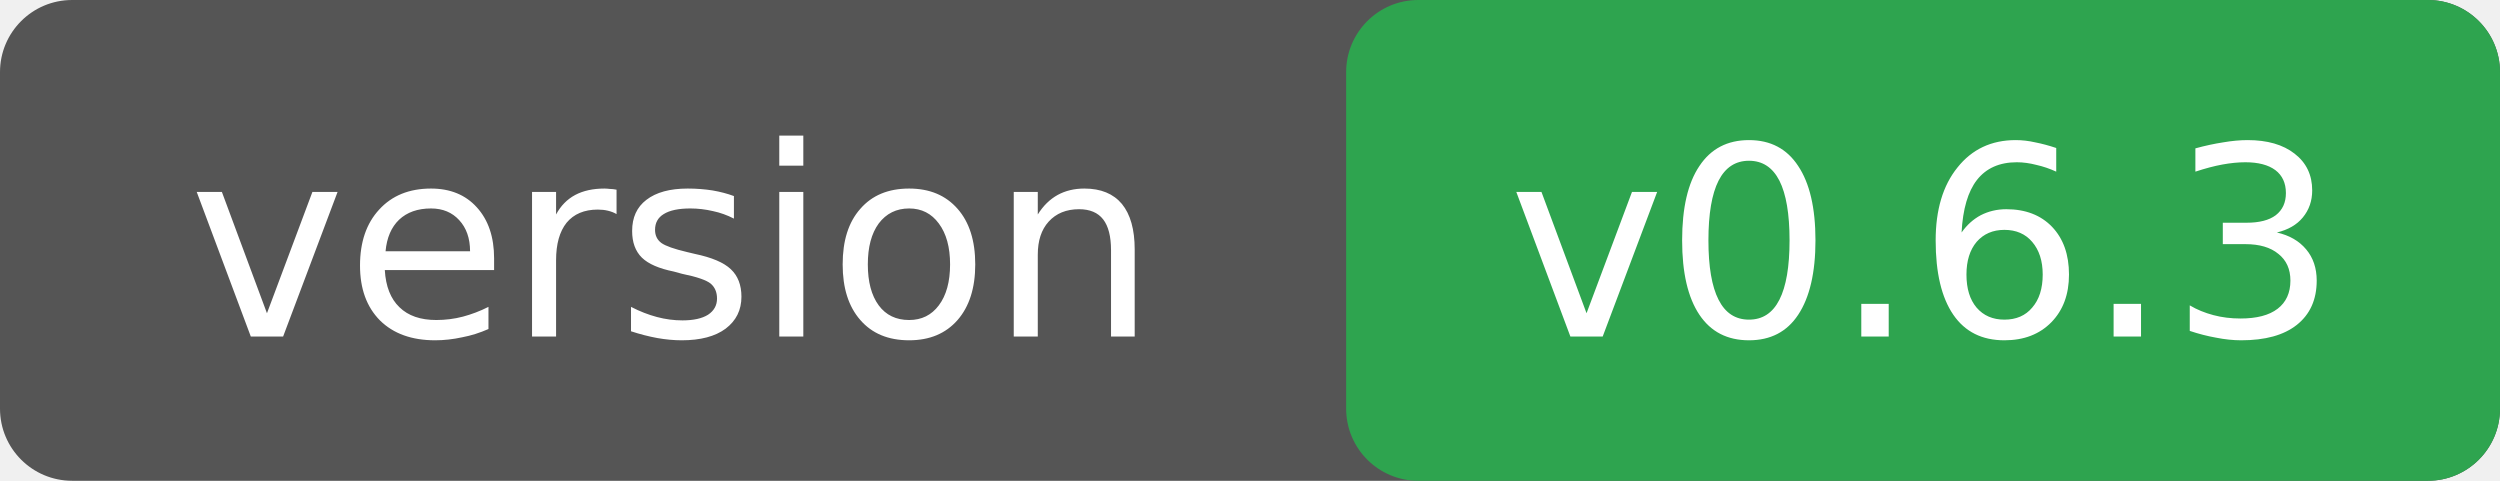
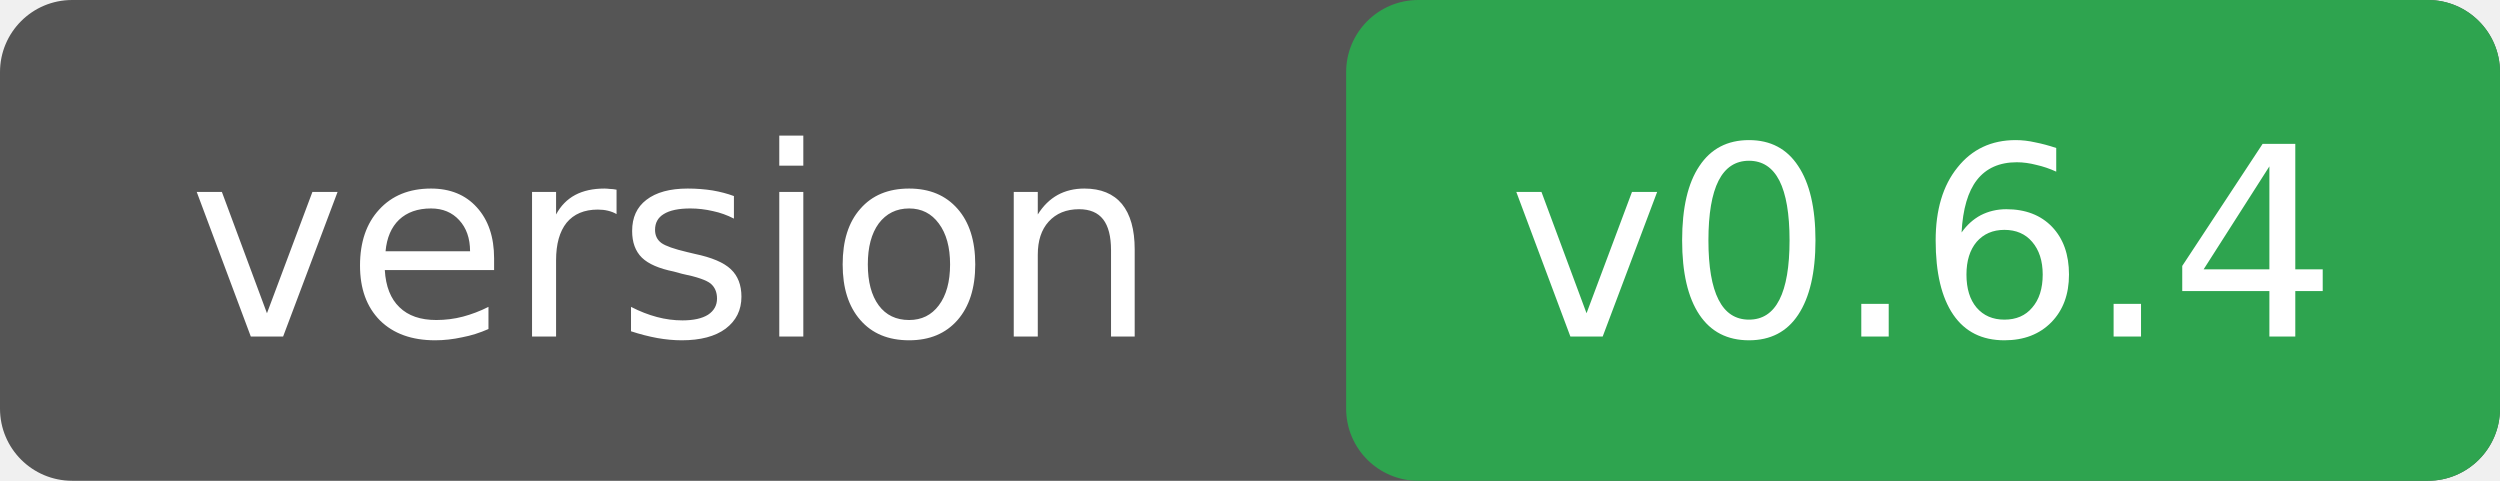
<svg xmlns="http://www.w3.org/2000/svg" width="104" height="20">
  <rect width="104" height="20" rx="3" fill="#555" />
  <rect x="56" width="48" height="20" rx="3" fill="#2ea44f" />
  <g font-family="Verdana,DejaVu Sans,sans-serif" font-size="11" fill="#fff" text-anchor="middle">
    <text x="28" y="14">version</text>
-     <text x="80" y="14">v0.6.3</text>
+     <text x="80" y="14">v0.6.4</text>
  </g>
</svg>
